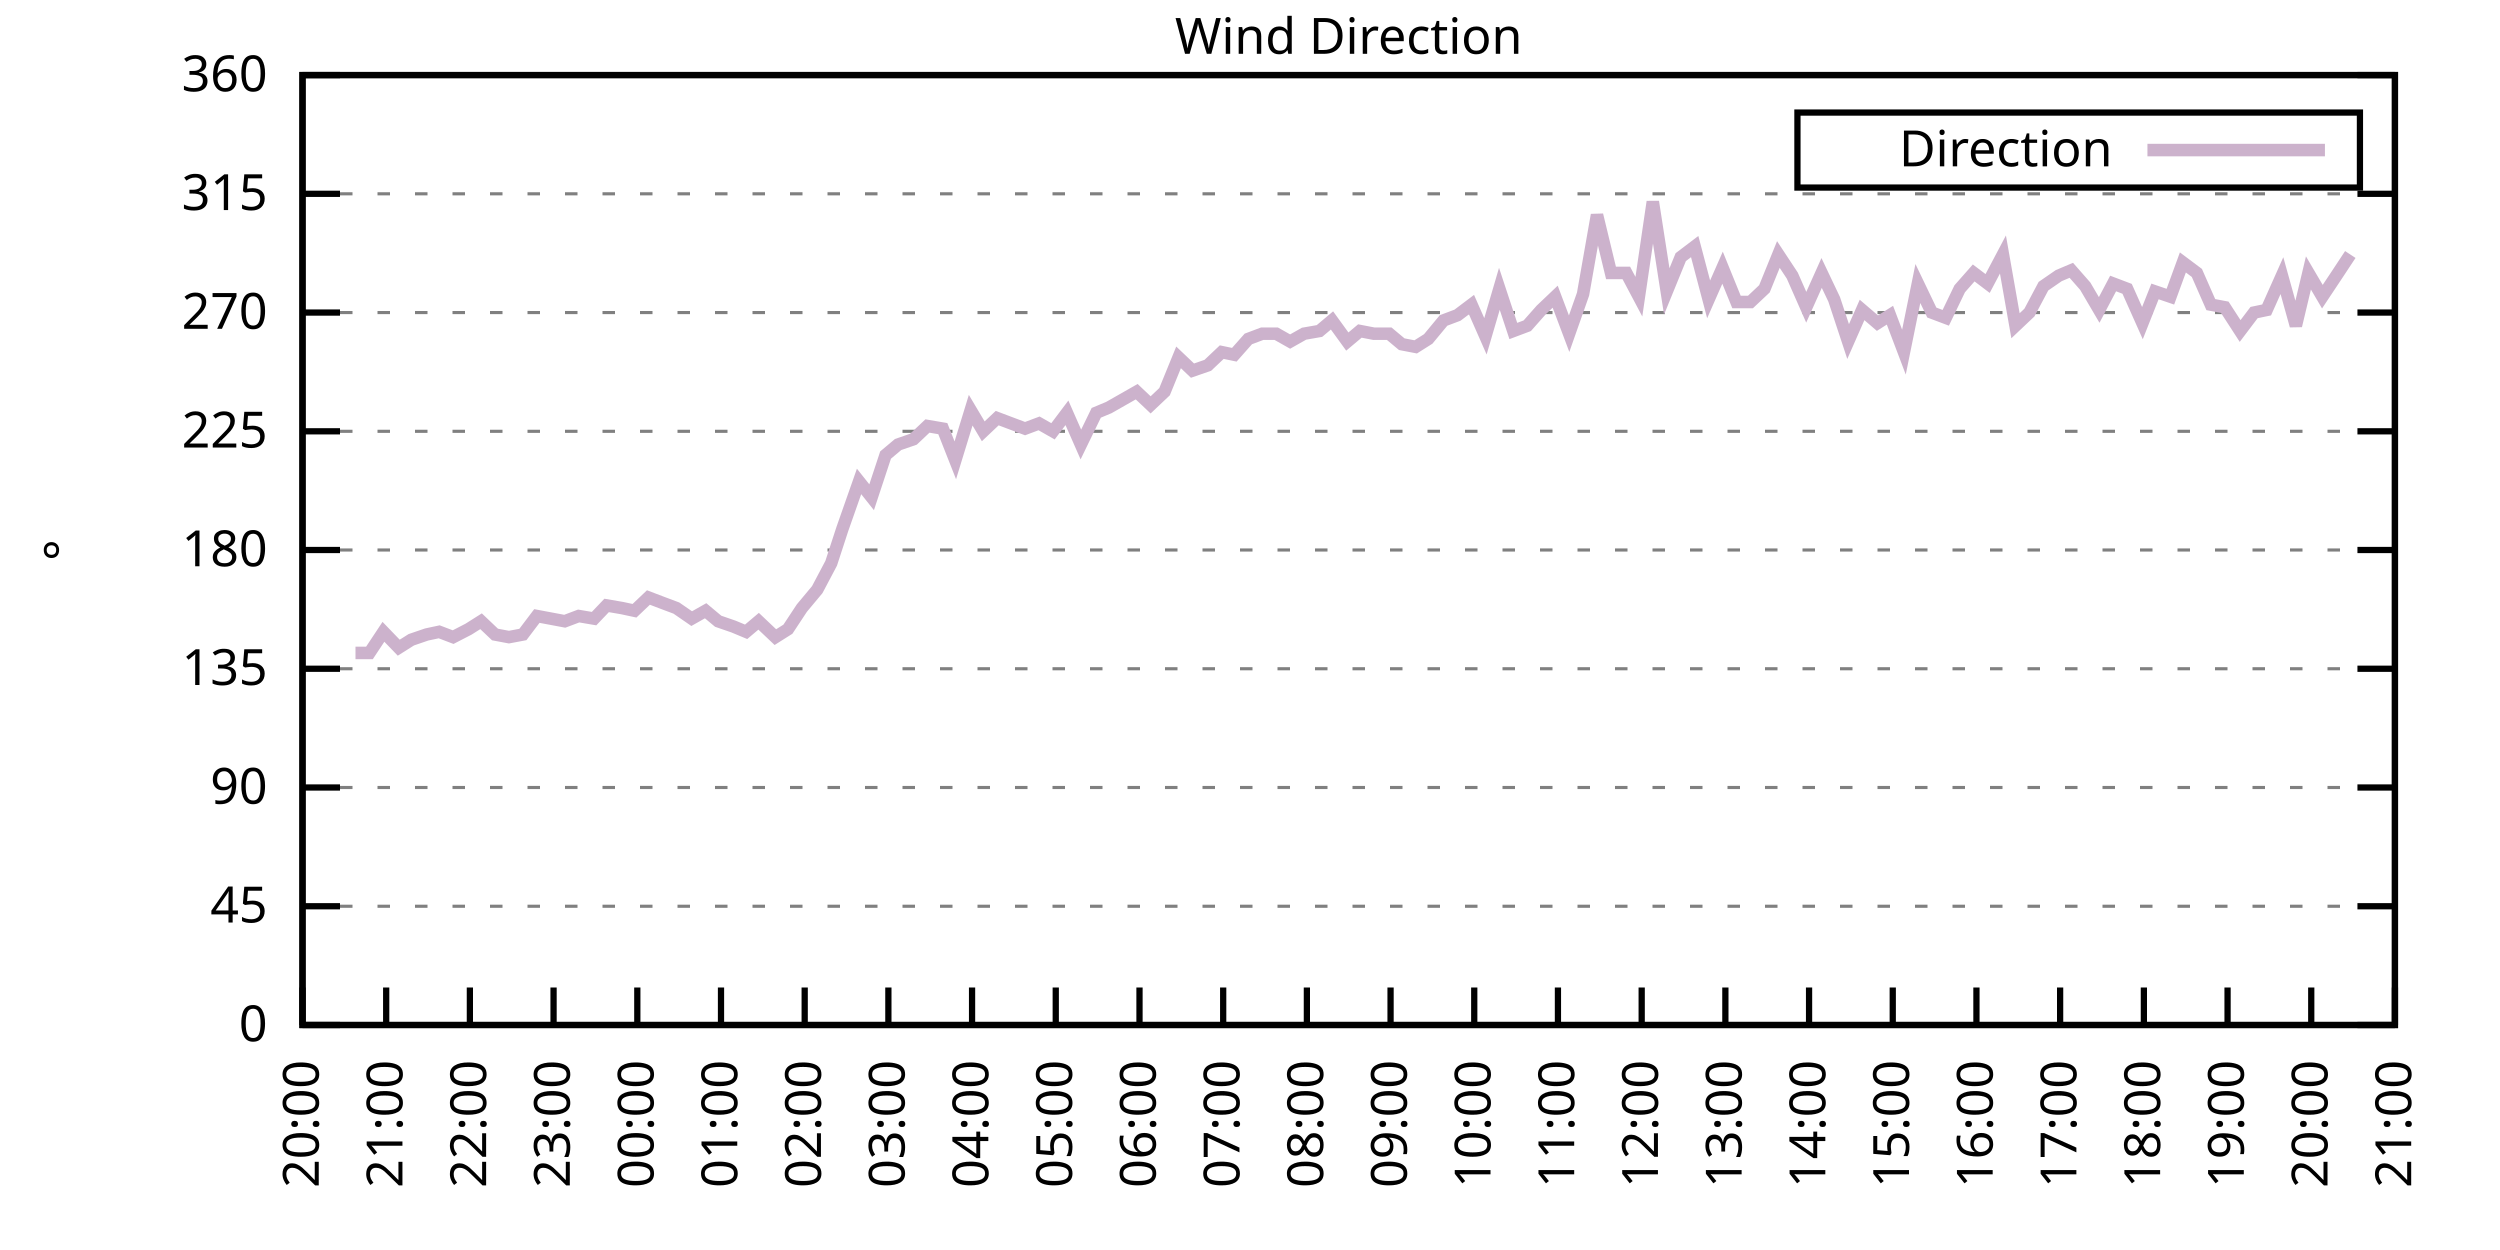
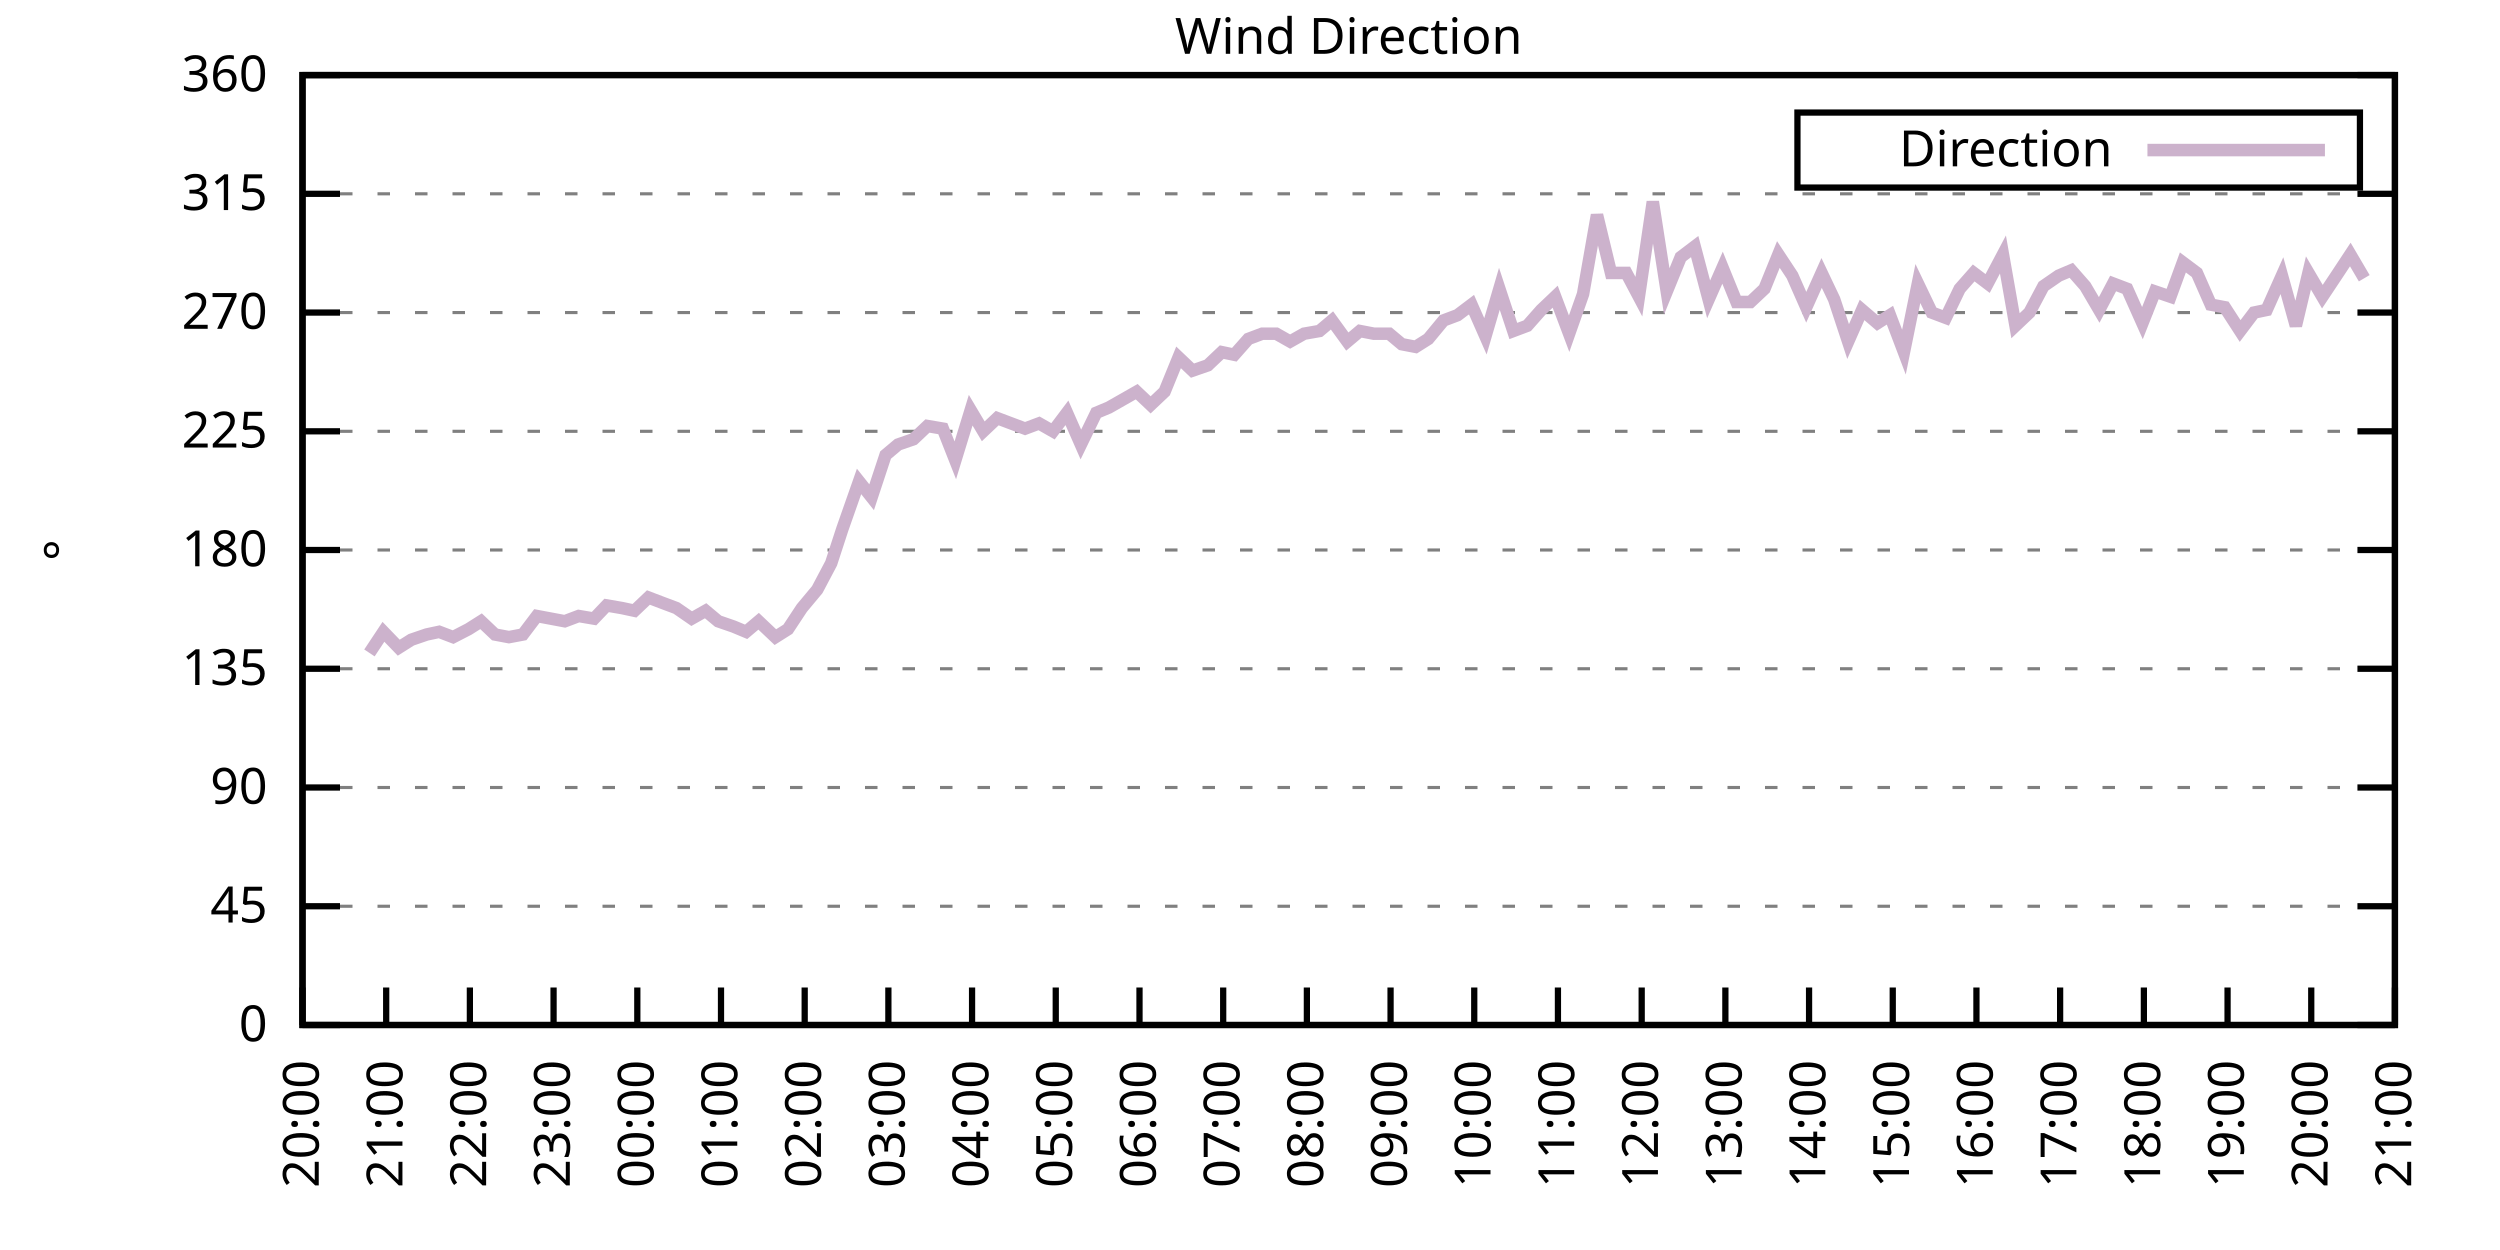
<svg xmlns="http://www.w3.org/2000/svg" xmlns:xlink="http://www.w3.org/1999/xlink" width="400" height="200" viewBox="0 0 400 200">
  <g id="gnuplot_canvas">
    <rect x="0" y="0" width="400" height="200" fill="none" />
    <defs>
      <circle id="gpDot" r="0.5" stroke-width="0.5" stroke="currentColor" />
      <path id="gpPt0" stroke-width="0.333" stroke="currentColor" d="M-1,0 h2 M0,-1 v2" />
      <path id="gpPt1" stroke-width="0.333" stroke="currentColor" d="M-1,-1 L1,1 M1,-1 L-1,1" />
      <path id="gpPt2" stroke-width="0.333" stroke="currentColor" d="M-1,0 L1,0 M0,-1 L0,1 M-1,-1 L1,1 M-1,1 L1,-1" />
      <rect id="gpPt3" stroke-width="0.333" stroke="currentColor" x="-1" y="-1" width="2" height="2" />
      <rect id="gpPt4" stroke-width="0.333" stroke="currentColor" fill="currentColor" x="-1" y="-1" width="2" height="2" />
      <circle id="gpPt5" stroke-width="0.333" stroke="currentColor" cx="0" cy="0" r="1" />
      <use xlink:href="#gpPt5" id="gpPt6" fill="currentColor" stroke="none" />
      <path id="gpPt7" stroke-width="0.333" stroke="currentColor" d="M0,-1.33 L-1.33,0.67 L1.33,0.67 z" />
      <use xlink:href="#gpPt7" id="gpPt8" fill="currentColor" stroke="none" />
      <use xlink:href="#gpPt7" id="gpPt9" stroke="currentColor" transform="rotate(180)" />
      <use xlink:href="#gpPt9" id="gpPt10" fill="currentColor" stroke="none" />
      <use xlink:href="#gpPt3" id="gpPt11" stroke="currentColor" transform="rotate(45)" />
      <use xlink:href="#gpPt11" id="gpPt12" fill="currentColor" stroke="none" />
      <path id="gpPt13" stroke-width="0.333" stroke="currentColor" d="M0,1.330 L1.265,0.411 L0.782,-1.067 L-0.782,-1.076 L-1.265,0.411 z" />
      <use xlink:href="#gpPt13" id="gpPt14" fill="currentColor" stroke="none" />
      <filter id="textbox" filterUnits="objectBoundingBox" x="0" y="0" height="1" width="1">
        <feFlood flood-color="white" flood-opacity="1" result="bgnd" />
        <feComposite in="SourceGraphic" in2="bgnd" operator="atop" />
      </filter>
      <filter id="greybox" filterUnits="objectBoundingBox" x="0" y="0" height="1" width="1">
        <feFlood flood-color="lightgrey" flood-opacity="1" result="grey" />
        <feComposite in="SourceGraphic" in2="grey" operator="atop" />
      </filter>
    </defs>
    <g fill="none" color="white" stroke="currentColor" stroke-width="1.00" stroke-linecap="butt" stroke-linejoin="miter">
</g>
    <g fill="none" color="black" stroke="currentColor" stroke-width="1.00" stroke-linecap="butt" stroke-linejoin="miter">
      <g stroke="none" shape-rendering="crispEdges">
        <polygon fill="rgb(255, 255, 255)" points="48.40,164.00 383.18,164.00 383.18,12.02 48.40,12.02 " />
      </g>
    </g>
    <g fill="none" color="black" stroke="currentColor" stroke-width="1.00" stroke-linecap="butt" stroke-linejoin="miter">
</g>
    <g fill="none" color="black" stroke="black" stroke-width="0.50" stroke-linecap="butt" stroke-linejoin="miter">
</g>
    <g fill="none" color="gray" stroke="currentColor" stroke-width="0.50" stroke-linecap="butt" stroke-linejoin="miter">
      <path stroke="gray" stroke-dasharray="2,4" class="gridline" d="M48.40,164.00 L383.19,164.00  " />
    </g>
    <g fill="none" color="gray" stroke="gray" stroke-width="1.00" stroke-linecap="butt" stroke-linejoin="miter">
</g>
    <g fill="none" color="black" stroke="currentColor" stroke-width="1.00" stroke-linecap="butt" stroke-linejoin="miter">
      <path stroke="black" d="M48.40,164.00 L54.40,164.00 M383.19,164.00 L377.19,164.00  " />
      <g transform="translate(42.80,166.60)" stroke="none" fill="black" font-family="Sans" font-size="8.00" text-anchor="end">
        <text>
          <tspan font-family="Sans"> 0</tspan>
        </text>
      </g>
    </g>
    <g fill="none" color="black" stroke="currentColor" stroke-width="1.00" stroke-linecap="butt" stroke-linejoin="miter">
</g>
    <g fill="none" color="black" stroke="black" stroke-width="0.50" stroke-linecap="butt" stroke-linejoin="miter">
</g>
    <g fill="none" color="gray" stroke="currentColor" stroke-width="0.50" stroke-linecap="butt" stroke-linejoin="miter">
      <path stroke="gray" stroke-dasharray="2,4" class="gridline" d="M48.40,145.00 L383.19,145.00  " />
    </g>
    <g fill="none" color="gray" stroke="gray" stroke-width="1.00" stroke-linecap="butt" stroke-linejoin="miter">
</g>
    <g fill="none" color="black" stroke="currentColor" stroke-width="1.00" stroke-linecap="butt" stroke-linejoin="miter">
      <path stroke="black" d="M48.40,145.00 L54.40,145.00 M383.19,145.00 L377.19,145.00  " />
      <g transform="translate(42.80,147.60)" stroke="none" fill="black" font-family="Sans" font-size="8.00" text-anchor="end">
        <text>
          <tspan font-family="Sans"> 45</tspan>
        </text>
      </g>
    </g>
    <g fill="none" color="black" stroke="currentColor" stroke-width="1.00" stroke-linecap="butt" stroke-linejoin="miter">
</g>
    <g fill="none" color="black" stroke="black" stroke-width="0.50" stroke-linecap="butt" stroke-linejoin="miter">
</g>
    <g fill="none" color="gray" stroke="currentColor" stroke-width="0.50" stroke-linecap="butt" stroke-linejoin="miter">
      <path stroke="gray" stroke-dasharray="2,4" class="gridline" d="M48.40,126.00 L383.19,126.00  " />
    </g>
    <g fill="none" color="gray" stroke="gray" stroke-width="1.00" stroke-linecap="butt" stroke-linejoin="miter">
</g>
    <g fill="none" color="black" stroke="currentColor" stroke-width="1.00" stroke-linecap="butt" stroke-linejoin="miter">
      <path stroke="black" d="M48.40,126.00 L54.40,126.00 M383.19,126.00 L377.19,126.00  " />
      <g transform="translate(42.80,128.60)" stroke="none" fill="black" font-family="Sans" font-size="8.00" text-anchor="end">
        <text>
          <tspan font-family="Sans"> 90</tspan>
        </text>
      </g>
    </g>
    <g fill="none" color="black" stroke="currentColor" stroke-width="1.00" stroke-linecap="butt" stroke-linejoin="miter">
</g>
    <g fill="none" color="black" stroke="black" stroke-width="0.50" stroke-linecap="butt" stroke-linejoin="miter">
</g>
    <g fill="none" color="gray" stroke="currentColor" stroke-width="0.50" stroke-linecap="butt" stroke-linejoin="miter">
      <path stroke="gray" stroke-dasharray="2,4" class="gridline" d="M48.40,107.00 L383.19,107.00  " />
    </g>
    <g fill="none" color="gray" stroke="gray" stroke-width="1.00" stroke-linecap="butt" stroke-linejoin="miter">
</g>
    <g fill="none" color="black" stroke="currentColor" stroke-width="1.00" stroke-linecap="butt" stroke-linejoin="miter">
      <path stroke="black" d="M48.40,107.00 L54.40,107.00 M383.19,107.00 L377.19,107.00  " />
      <g transform="translate(42.80,109.60)" stroke="none" fill="black" font-family="Sans" font-size="8.00" text-anchor="end">
        <text>
          <tspan font-family="Sans"> 135</tspan>
        </text>
      </g>
    </g>
    <g fill="none" color="black" stroke="currentColor" stroke-width="1.00" stroke-linecap="butt" stroke-linejoin="miter">
</g>
    <g fill="none" color="black" stroke="black" stroke-width="0.50" stroke-linecap="butt" stroke-linejoin="miter">
</g>
    <g fill="none" color="gray" stroke="currentColor" stroke-width="0.50" stroke-linecap="butt" stroke-linejoin="miter">
      <path stroke="gray" stroke-dasharray="2,4" class="gridline" d="M48.40,88.00 L383.19,88.00  " />
    </g>
    <g fill="none" color="gray" stroke="gray" stroke-width="1.00" stroke-linecap="butt" stroke-linejoin="miter">
</g>
    <g fill="none" color="black" stroke="currentColor" stroke-width="1.00" stroke-linecap="butt" stroke-linejoin="miter">
      <path stroke="black" d="M48.40,88.00 L54.40,88.00 M383.19,88.00 L377.19,88.00  " />
      <g transform="translate(42.80,90.60)" stroke="none" fill="black" font-family="Sans" font-size="8.00" text-anchor="end">
        <text>
          <tspan font-family="Sans"> 180</tspan>
        </text>
      </g>
    </g>
    <g fill="none" color="black" stroke="currentColor" stroke-width="1.00" stroke-linecap="butt" stroke-linejoin="miter">
</g>
    <g fill="none" color="black" stroke="black" stroke-width="0.50" stroke-linecap="butt" stroke-linejoin="miter">
</g>
    <g fill="none" color="gray" stroke="currentColor" stroke-width="0.50" stroke-linecap="butt" stroke-linejoin="miter">
      <path stroke="gray" stroke-dasharray="2,4" class="gridline" d="M48.40,69.01 L383.19,69.01  " />
    </g>
    <g fill="none" color="gray" stroke="gray" stroke-width="1.00" stroke-linecap="butt" stroke-linejoin="miter">
</g>
    <g fill="none" color="black" stroke="currentColor" stroke-width="1.00" stroke-linecap="butt" stroke-linejoin="miter">
      <path stroke="black" d="M48.40,69.01 L54.40,69.01 M383.19,69.01 L377.19,69.01  " />
      <g transform="translate(42.80,71.61)" stroke="none" fill="black" font-family="Sans" font-size="8.00" text-anchor="end">
        <text>
          <tspan font-family="Sans"> 225</tspan>
        </text>
      </g>
    </g>
    <g fill="none" color="black" stroke="currentColor" stroke-width="1.00" stroke-linecap="butt" stroke-linejoin="miter">
</g>
    <g fill="none" color="black" stroke="black" stroke-width="0.50" stroke-linecap="butt" stroke-linejoin="miter">
</g>
    <g fill="none" color="gray" stroke="currentColor" stroke-width="0.50" stroke-linecap="butt" stroke-linejoin="miter">
      <path stroke="gray" stroke-dasharray="2,4" class="gridline" d="M48.40,50.01 L383.19,50.01  " />
    </g>
    <g fill="none" color="gray" stroke="gray" stroke-width="1.00" stroke-linecap="butt" stroke-linejoin="miter">
</g>
    <g fill="none" color="black" stroke="currentColor" stroke-width="1.00" stroke-linecap="butt" stroke-linejoin="miter">
      <path stroke="black" d="M48.40,50.01 L54.40,50.01 M383.19,50.01 L377.19,50.01  " />
      <g transform="translate(42.80,52.61)" stroke="none" fill="black" font-family="Sans" font-size="8.00" text-anchor="end">
        <text>
          <tspan font-family="Sans"> 270</tspan>
        </text>
      </g>
    </g>
    <g fill="none" color="black" stroke="currentColor" stroke-width="1.00" stroke-linecap="butt" stroke-linejoin="miter">
</g>
    <g fill="none" color="black" stroke="black" stroke-width="0.50" stroke-linecap="butt" stroke-linejoin="miter">
</g>
    <g fill="none" color="gray" stroke="currentColor" stroke-width="0.50" stroke-linecap="butt" stroke-linejoin="miter">
      <path stroke="gray" stroke-dasharray="2,4" class="gridline" d="M48.40,31.01 L383.19,31.01  " />
    </g>
    <g fill="none" color="gray" stroke="gray" stroke-width="1.00" stroke-linecap="butt" stroke-linejoin="miter">
</g>
    <g fill="none" color="black" stroke="currentColor" stroke-width="1.00" stroke-linecap="butt" stroke-linejoin="miter">
      <path stroke="black" d="M48.40,31.01 L54.40,31.01 M383.19,31.01 L377.19,31.01  " />
      <g transform="translate(42.80,33.61)" stroke="none" fill="black" font-family="Sans" font-size="8.00" text-anchor="end">
        <text>
          <tspan font-family="Sans"> 315</tspan>
        </text>
      </g>
    </g>
    <g fill="none" color="black" stroke="currentColor" stroke-width="1.00" stroke-linecap="butt" stroke-linejoin="miter">
</g>
    <g fill="none" color="black" stroke="black" stroke-width="0.50" stroke-linecap="butt" stroke-linejoin="miter">
</g>
    <g fill="none" color="gray" stroke="currentColor" stroke-width="0.50" stroke-linecap="butt" stroke-linejoin="miter">
      <path stroke="gray" stroke-dasharray="2,4" class="gridline" d="M48.40,12.01 L383.19,12.01  " />
    </g>
    <g fill="none" color="gray" stroke="gray" stroke-width="1.00" stroke-linecap="butt" stroke-linejoin="miter">
</g>
    <g fill="none" color="black" stroke="currentColor" stroke-width="1.00" stroke-linecap="butt" stroke-linejoin="miter">
      <path stroke="black" d="M48.40,12.01 L54.40,12.01 M383.19,12.01 L377.19,12.01  " />
      <g transform="translate(42.80,14.61)" stroke="none" fill="black" font-family="Sans" font-size="8.00" text-anchor="end">
        <text>
          <tspan font-family="Sans"> 360</tspan>
        </text>
      </g>
    </g>
    <g fill="none" color="black" stroke="currentColor" stroke-width="1.00" stroke-linecap="butt" stroke-linejoin="miter">
      <path stroke="black" d="M48.40,164.00 L48.40,158.00  " />
      <g transform="translate(51.00,169.60) rotate(270.00)" stroke="none" fill="black" font-family="Sans" font-size="8.00" text-anchor="end">
        <text>
          <tspan font-family="Sans">20:00</tspan>
        </text>
      </g>
    </g>
    <g fill="none" color="black" stroke="currentColor" stroke-width="1.00" stroke-linecap="butt" stroke-linejoin="miter">
      <path stroke="black" d="M61.79,164.00 L61.79,158.00  " />
      <g transform="translate(64.39,169.60) rotate(270.00)" stroke="none" fill="black" font-family="Sans" font-size="8.00" text-anchor="end">
        <text>
          <tspan font-family="Sans">21:00</tspan>
        </text>
      </g>
    </g>
    <g fill="none" color="black" stroke="currentColor" stroke-width="1.00" stroke-linecap="butt" stroke-linejoin="miter">
      <path stroke="black" d="M75.18,164.00 L75.18,158.00  " />
      <g transform="translate(77.78,169.60) rotate(270.00)" stroke="none" fill="black" font-family="Sans" font-size="8.00" text-anchor="end">
        <text>
          <tspan font-family="Sans">22:00</tspan>
        </text>
      </g>
    </g>
    <g fill="none" color="black" stroke="currentColor" stroke-width="1.00" stroke-linecap="butt" stroke-linejoin="miter">
      <path stroke="black" d="M88.57,164.00 L88.57,158.00  " />
      <g transform="translate(91.17,169.60) rotate(270.00)" stroke="none" fill="black" font-family="Sans" font-size="8.00" text-anchor="end">
        <text>
          <tspan font-family="Sans">23:00</tspan>
        </text>
      </g>
    </g>
    <g fill="none" color="black" stroke="currentColor" stroke-width="1.00" stroke-linecap="butt" stroke-linejoin="miter">
      <path stroke="black" d="M101.97,164.00 L101.97,158.00  " />
      <g transform="translate(104.57,169.60) rotate(270.00)" stroke="none" fill="black" font-family="Sans" font-size="8.00" text-anchor="end">
        <text>
          <tspan font-family="Sans">00:00</tspan>
        </text>
      </g>
    </g>
    <g fill="none" color="black" stroke="currentColor" stroke-width="1.00" stroke-linecap="butt" stroke-linejoin="miter">
      <path stroke="black" d="M115.36,164.00 L115.36,158.00  " />
      <g transform="translate(117.96,169.60) rotate(270.00)" stroke="none" fill="black" font-family="Sans" font-size="8.00" text-anchor="end">
        <text>
          <tspan font-family="Sans">01:00</tspan>
        </text>
      </g>
    </g>
    <g fill="none" color="black" stroke="currentColor" stroke-width="1.00" stroke-linecap="butt" stroke-linejoin="miter">
      <path stroke="black" d="M128.75,164.00 L128.75,158.00  " />
      <g transform="translate(131.35,169.60) rotate(270.00)" stroke="none" fill="black" font-family="Sans" font-size="8.00" text-anchor="end">
        <text>
          <tspan font-family="Sans">02:00</tspan>
        </text>
      </g>
    </g>
    <g fill="none" color="black" stroke="currentColor" stroke-width="1.00" stroke-linecap="butt" stroke-linejoin="miter">
      <path stroke="black" d="M142.14,164.00 L142.14,158.00  " />
      <g transform="translate(144.74,169.60) rotate(270.00)" stroke="none" fill="black" font-family="Sans" font-size="8.00" text-anchor="end">
        <text>
          <tspan font-family="Sans">03:00</tspan>
        </text>
      </g>
    </g>
    <g fill="none" color="black" stroke="currentColor" stroke-width="1.00" stroke-linecap="butt" stroke-linejoin="miter">
      <path stroke="black" d="M155.53,164.00 L155.53,158.00  " />
      <g transform="translate(158.13,169.60) rotate(270.00)" stroke="none" fill="black" font-family="Sans" font-size="8.00" text-anchor="end">
        <text>
          <tspan font-family="Sans">04:00</tspan>
        </text>
      </g>
    </g>
    <g fill="none" color="black" stroke="currentColor" stroke-width="1.00" stroke-linecap="butt" stroke-linejoin="miter">
      <path stroke="black" d="M168.92,164.00 L168.92,158.00  " />
      <g transform="translate(171.52,169.60) rotate(270.00)" stroke="none" fill="black" font-family="Sans" font-size="8.00" text-anchor="end">
        <text>
          <tspan font-family="Sans">05:00</tspan>
        </text>
      </g>
    </g>
    <g fill="none" color="black" stroke="currentColor" stroke-width="1.00" stroke-linecap="butt" stroke-linejoin="miter">
      <path stroke="black" d="M182.32,164.00 L182.32,158.00  " />
      <g transform="translate(184.92,169.60) rotate(270.00)" stroke="none" fill="black" font-family="Sans" font-size="8.00" text-anchor="end">
        <text>
          <tspan font-family="Sans">06:00</tspan>
        </text>
      </g>
    </g>
    <g fill="none" color="black" stroke="currentColor" stroke-width="1.00" stroke-linecap="butt" stroke-linejoin="miter">
      <path stroke="black" d="M195.71,164.00 L195.71,158.00  " />
      <g transform="translate(198.31,169.60) rotate(270.00)" stroke="none" fill="black" font-family="Sans" font-size="8.00" text-anchor="end">
        <text>
          <tspan font-family="Sans">07:00</tspan>
        </text>
      </g>
    </g>
    <g fill="none" color="black" stroke="currentColor" stroke-width="1.00" stroke-linecap="butt" stroke-linejoin="miter">
      <path stroke="black" d="M209.10,164.00 L209.10,158.00  " />
      <g transform="translate(211.70,169.60) rotate(270.00)" stroke="none" fill="black" font-family="Sans" font-size="8.00" text-anchor="end">
        <text>
          <tspan font-family="Sans">08:00</tspan>
        </text>
      </g>
    </g>
    <g fill="none" color="black" stroke="currentColor" stroke-width="1.00" stroke-linecap="butt" stroke-linejoin="miter">
      <path stroke="black" d="M222.49,164.00 L222.49,158.00  " />
      <g transform="translate(225.09,169.60) rotate(270.00)" stroke="none" fill="black" font-family="Sans" font-size="8.00" text-anchor="end">
        <text>
          <tspan font-family="Sans">09:00</tspan>
        </text>
      </g>
    </g>
    <g fill="none" color="black" stroke="currentColor" stroke-width="1.00" stroke-linecap="butt" stroke-linejoin="miter">
      <path stroke="black" d="M235.88,164.00 L235.88,158.00  " />
      <g transform="translate(238.48,169.60) rotate(270.00)" stroke="none" fill="black" font-family="Sans" font-size="8.00" text-anchor="end">
        <text>
          <tspan font-family="Sans">10:00</tspan>
        </text>
      </g>
    </g>
    <g fill="none" color="black" stroke="currentColor" stroke-width="1.00" stroke-linecap="butt" stroke-linejoin="miter">
      <path stroke="black" d="M249.27,164.00 L249.27,158.00  " />
      <g transform="translate(251.87,169.60) rotate(270.00)" stroke="none" fill="black" font-family="Sans" font-size="8.00" text-anchor="end">
        <text>
          <tspan font-family="Sans">11:00</tspan>
        </text>
      </g>
    </g>
    <g fill="none" color="black" stroke="currentColor" stroke-width="1.00" stroke-linecap="butt" stroke-linejoin="miter">
      <path stroke="black" d="M262.67,164.00 L262.67,158.00  " />
      <g transform="translate(265.27,169.60) rotate(270.00)" stroke="none" fill="black" font-family="Sans" font-size="8.00" text-anchor="end">
        <text>
          <tspan font-family="Sans">12:00</tspan>
        </text>
      </g>
    </g>
    <g fill="none" color="black" stroke="currentColor" stroke-width="1.00" stroke-linecap="butt" stroke-linejoin="miter">
      <path stroke="black" d="M276.06,164.00 L276.06,158.00  " />
      <g transform="translate(278.66,169.60) rotate(270.00)" stroke="none" fill="black" font-family="Sans" font-size="8.00" text-anchor="end">
        <text>
          <tspan font-family="Sans">13:00</tspan>
        </text>
      </g>
    </g>
    <g fill="none" color="black" stroke="currentColor" stroke-width="1.00" stroke-linecap="butt" stroke-linejoin="miter">
      <path stroke="black" d="M289.45,164.00 L289.45,158.00  " />
      <g transform="translate(292.05,169.60) rotate(270.00)" stroke="none" fill="black" font-family="Sans" font-size="8.00" text-anchor="end">
        <text>
          <tspan font-family="Sans">14:00</tspan>
        </text>
      </g>
    </g>
    <g fill="none" color="black" stroke="currentColor" stroke-width="1.00" stroke-linecap="butt" stroke-linejoin="miter">
      <path stroke="black" d="M302.84,164.00 L302.84,158.00  " />
      <g transform="translate(305.44,169.60) rotate(270.00)" stroke="none" fill="black" font-family="Sans" font-size="8.00" text-anchor="end">
        <text>
          <tspan font-family="Sans">15:00</tspan>
        </text>
      </g>
    </g>
    <g fill="none" color="black" stroke="currentColor" stroke-width="1.00" stroke-linecap="butt" stroke-linejoin="miter">
      <path stroke="black" d="M316.23,164.00 L316.23,158.00  " />
      <g transform="translate(318.83,169.60) rotate(270.00)" stroke="none" fill="black" font-family="Sans" font-size="8.00" text-anchor="end">
        <text>
          <tspan font-family="Sans">16:00</tspan>
        </text>
      </g>
    </g>
    <g fill="none" color="black" stroke="currentColor" stroke-width="1.00" stroke-linecap="butt" stroke-linejoin="miter">
      <path stroke="black" d="M329.62,164.00 L329.62,158.00  " />
      <g transform="translate(332.22,169.60) rotate(270.00)" stroke="none" fill="black" font-family="Sans" font-size="8.00" text-anchor="end">
        <text>
          <tspan font-family="Sans">17:00</tspan>
        </text>
      </g>
    </g>
    <g fill="none" color="black" stroke="currentColor" stroke-width="1.00" stroke-linecap="butt" stroke-linejoin="miter">
      <path stroke="black" d="M343.02,164.00 L343.02,158.00  " />
      <g transform="translate(345.62,169.60) rotate(270.00)" stroke="none" fill="black" font-family="Sans" font-size="8.00" text-anchor="end">
        <text>
          <tspan font-family="Sans">18:00</tspan>
        </text>
      </g>
    </g>
    <g fill="none" color="black" stroke="currentColor" stroke-width="1.00" stroke-linecap="butt" stroke-linejoin="miter">
      <path stroke="black" d="M356.41,164.00 L356.41,158.00  " />
      <g transform="translate(359.01,169.60) rotate(270.00)" stroke="none" fill="black" font-family="Sans" font-size="8.00" text-anchor="end">
        <text>
          <tspan font-family="Sans">19:00</tspan>
        </text>
      </g>
    </g>
    <g fill="none" color="black" stroke="currentColor" stroke-width="1.00" stroke-linecap="butt" stroke-linejoin="miter">
      <path stroke="black" d="M369.80,164.00 L369.80,158.00  " />
      <g transform="translate(372.40,169.60) rotate(270.00)" stroke="none" fill="black" font-family="Sans" font-size="8.00" text-anchor="end">
        <text>
          <tspan font-family="Sans">20:00</tspan>
        </text>
      </g>
    </g>
    <g fill="none" color="black" stroke="currentColor" stroke-width="1.00" stroke-linecap="butt" stroke-linejoin="miter">
      <path stroke="black" d="M383.19,164.00 L383.19,158.00  " />
      <g transform="translate(385.79,169.60) rotate(270.00)" stroke="none" fill="black" font-family="Sans" font-size="8.00" text-anchor="end">
        <text>
          <tspan font-family="Sans">21:00</tspan>
        </text>
      </g>
    </g>
    <g fill="none" color="black" stroke="currentColor" stroke-width="1.00" stroke-linecap="butt" stroke-linejoin="miter">
</g>
    <g fill="none" color="black" stroke="currentColor" stroke-width="1.00" stroke-linecap="butt" stroke-linejoin="miter">
      <path stroke="black" d="M48.40,12.01 L48.40,164.00 L383.19,164.00 L383.19,12.01 L48.40,12.01 Z  " />
    </g>
    <g fill="none" color="black" stroke="currentColor" stroke-width="1.00" stroke-linecap="butt" stroke-linejoin="miter">
</g>
    <g fill="none" color="black" stroke="currentColor" stroke-width="1.00" stroke-linecap="butt" stroke-linejoin="miter">
      <path stroke="black" d="M287.59,30.01 L287.59,18.01 L377.59,18.01 L377.59,30.01 L287.59,30.01 Z  " />
    </g>
    <g id="Wind_direction_plot_1">
      <g fill="none" color="white" stroke="black" stroke-width="2.00" stroke-linecap="butt" stroke-linejoin="miter">
</g>
      <g fill="none" color="black" stroke="currentColor" stroke-width="2.00" stroke-linecap="butt" stroke-linejoin="miter">
        <g transform="translate(337.99,26.61)" stroke="none" fill="black" font-family="Sans" font-size="8.00" text-anchor="end">
          <text>
            <tspan font-family="Sans">Direction</tspan>
          </text>
        </g>
      </g>
      <g fill="none" color="black" stroke="currentColor" stroke-width="2.00" stroke-linecap="butt" stroke-linejoin="miter">
-         <path stroke="rgb(204, 178, 204)" d="M343.59,24.01 L371.99,24.01 M56.88,104.47 L59.11,104.47 L61.35,101.09 L63.80,103.63 L65.81,102.36 L68.26,101.52   L70.27,101.09 L72.50,101.94 L74.96,100.67 L76.97,99.40 L79.20,101.52 L81.43,101.94 L83.66,101.52 L85.90,98.56   L88.13,98.98 L90.36,99.40 L92.59,98.56 L95.05,98.98 L97.06,96.87 L99.51,97.29 L101.52,97.72 L103.75,95.60   L105.98,96.45 L108.22,97.29 L110.67,98.98 L112.90,97.72 L114.91,99.40 L117.37,100.25 L119.38,101.09 L121.38,99.40   L124.06,101.94 L126.07,100.67 L128.30,97.29 L130.76,94.34 L132.99,90.12 L134.78,84.63 L137.45,77.03 L139.46,79.56   L141.69,72.81 L143.70,71.12 L146.16,70.27 L148.39,68.16 L150.85,68.58 L152.85,73.65 L155.31,65.63 L157.32,69.01   L159.55,66.90 L164.01,68.58 L166.25,67.74 L168.48,69.01 L170.71,66.05 L172.94,71.12 L175.40,66.05 L177.41,65.21   L179.64,63.94 L181.87,62.67 L184.10,64.78 L186.33,62.67 L188.57,57.18 L190.80,59.30 L193.25,58.45 L195.48,56.34   L197.49,56.76 L199.73,54.23 L201.96,53.39 L204.19,53.39 L206.42,54.65 L208.65,53.39 L211.11,52.96 L213.12,51.27   L215.57,54.65 L217.58,52.96 L219.81,53.39 L222.27,53.39 L224.28,55.07 L226.51,55.50 L228.52,54.23 L230.97,51.27   L233.20,50.43 L235.44,48.74 L237.67,53.81 L239.90,46.21 L242.13,52.96 L244.36,52.12 L246.60,49.59 L248.83,47.47   L251.06,53.39 L253.29,47.05 L255.52,34.39 L257.76,43.67 L260.21,43.67 L262.22,47.47 L264.45,32.28 L266.68,46.63   L268.92,41.14 L271.15,39.45 L273.38,47.90 L275.61,42.83 L277.84,48.32 L280.07,48.32 L282.31,46.21 L284.54,40.72   L286.77,44.10 L289.00,49.16 L291.46,43.67 L293.47,47.90 L295.70,54.65 L297.93,49.59 L300.39,51.70 L302.39,50.43   L304.63,56.34 L306.86,45.36 L309.09,50.01 L311.32,50.85 L313.55,46.21 L315.79,43.67 L318.02,45.36 L320.47,40.72   L322.48,52.12 L324.71,50.01 L326.95,45.79 L329.40,44.10 L331.41,43.25 L333.64,45.79 L335.87,49.59 L338.10,45.36   L340.34,46.21 L342.79,51.70 L344.80,46.63 L347.26,47.47 L349.26,41.99 L351.50,43.67 L353.73,48.74 L355.96,49.16   L358.42,52.96 L360.65,50.01 L362.66,49.59 L365.11,44.10 L367.34,52.12 L369.35,43.67 L371.58,47.47 L373.82,44.10   L376.05,40.72  " />
+         <path stroke="rgb(204, 178, 204)" d="M343.59,24.01 L371.99,24.01 M59.11,104.47 L61.35,101.09 L63.80,103.63 L65.81,102.36 L68.26,101.52 L70.27,101.09   L72.50,101.94 L74.96,100.67 L76.97,99.40 L79.20,101.52 L81.43,101.94 L83.66,101.52 L85.90,98.56 L88.13,98.98   L90.36,99.40 L92.59,98.56 L95.05,98.98 L97.06,96.87 L99.51,97.29 L101.52,97.72 L103.75,95.60 L105.98,96.45   L108.22,97.29 L110.67,98.98 L112.90,97.72 L114.91,99.40 L117.37,100.25 L119.38,101.09 L121.38,99.40 L124.06,101.94   L126.07,100.67 L128.30,97.29 L130.76,94.34 L132.99,90.12 L134.78,84.63 L137.45,77.03 L139.46,79.56 L141.69,72.81   L143.70,71.12 L146.16,70.27 L148.39,68.16 L150.85,68.58 L152.85,73.65 L155.31,65.63 L157.32,69.01 L159.55,66.90   L164.01,68.58 L166.25,67.74 L168.48,69.01 L170.71,66.05 L172.94,71.12 L175.40,66.05 L177.41,65.21 L179.64,63.94   L181.87,62.67 L184.10,64.78 L186.33,62.67 L188.57,57.18 L190.80,59.30 L193.25,58.45 L195.48,56.34 L197.49,56.76   L199.73,54.23 L201.96,53.39 L204.19,53.39 L206.42,54.65 L208.65,53.39 L211.11,52.96 L213.12,51.27 L215.57,54.65   L217.58,52.96 L219.81,53.39 L222.27,53.39 L224.28,55.07 L226.51,55.50 L228.52,54.23 L230.97,51.27 L233.20,50.43   L235.44,48.74 L237.67,53.81 L239.90,46.21 L242.13,52.96 L244.36,52.12 L246.60,49.59 L248.83,47.47 L251.06,53.39   L253.29,47.05 L255.52,34.39 L257.76,43.67 L260.21,43.67 L262.22,47.47 L264.45,32.28 L266.68,46.63 L268.92,41.14   L271.15,39.45 L273.38,47.90 L275.61,42.83 L277.84,48.32 L280.07,48.32 L282.31,46.21 L284.54,40.72 L286.77,44.10   L289.00,49.16 L291.46,43.67 L293.47,47.90 L295.70,54.65 L297.93,49.59 L300.39,51.70 L302.39,50.43 L304.63,56.34   L306.86,45.36 L309.09,50.01 L311.32,50.85 L313.55,46.21 L315.79,43.67 L318.02,45.36 L320.47,40.72 L322.48,52.12   L324.71,50.01 L326.95,45.79 L329.40,44.10 L331.41,43.25 L333.64,45.79 L335.87,49.59 L338.10,45.36 L340.34,46.21   L342.79,51.70 L344.80,46.63 L347.26,47.47 L349.26,41.99 L351.50,43.67 L353.73,48.74 L355.96,49.16 L358.42,52.96   L360.65,50.01 L362.66,49.59 L365.11,44.10 L367.34,52.12 L369.35,43.67 L371.58,47.47 L373.82,44.10 L376.05,40.72   L378.28,44.52  " />
      </g>
    </g>
    <g fill="none" color="black" stroke="currentColor" stroke-width="2.00" stroke-linecap="butt" stroke-linejoin="miter">
</g>
    <g fill="none" color="black" stroke="black" stroke-width="1.00" stroke-linecap="butt" stroke-linejoin="miter">
</g>
    <g fill="none" color="black" stroke="currentColor" stroke-width="1.00" stroke-linecap="butt" stroke-linejoin="miter">
      <path stroke="black" d="M48.40,12.01 L48.40,164.00 L383.19,164.00 L383.19,12.01 L48.40,12.01 Z  " />
      <g transform="translate(12.80,88.01) rotate(270.00)" stroke="none" fill="black" font-family="Sans" font-size="8.00" text-anchor="middle">
        <text>
          <tspan font-family="Sans">°</tspan>
        </text>
      </g>
    </g>
    <g fill="none" color="black" stroke="currentColor" stroke-width="1.00" stroke-linecap="butt" stroke-linejoin="miter">
</g>
    <g fill="none" color="black" stroke="currentColor" stroke-width="1.00" stroke-linecap="butt" stroke-linejoin="miter">
      <g transform="translate(215.79,8.61)" stroke="none" fill="black" font-family="Sans" font-size="8.00" text-anchor="middle">
        <text>
          <tspan font-family="Sans">Wind Direction</tspan>
        </text>
      </g>
    </g>
    <g fill="none" color="black" stroke="currentColor" stroke-width="1.00" stroke-linecap="butt" stroke-linejoin="miter">
</g>
  </g>
</svg>
